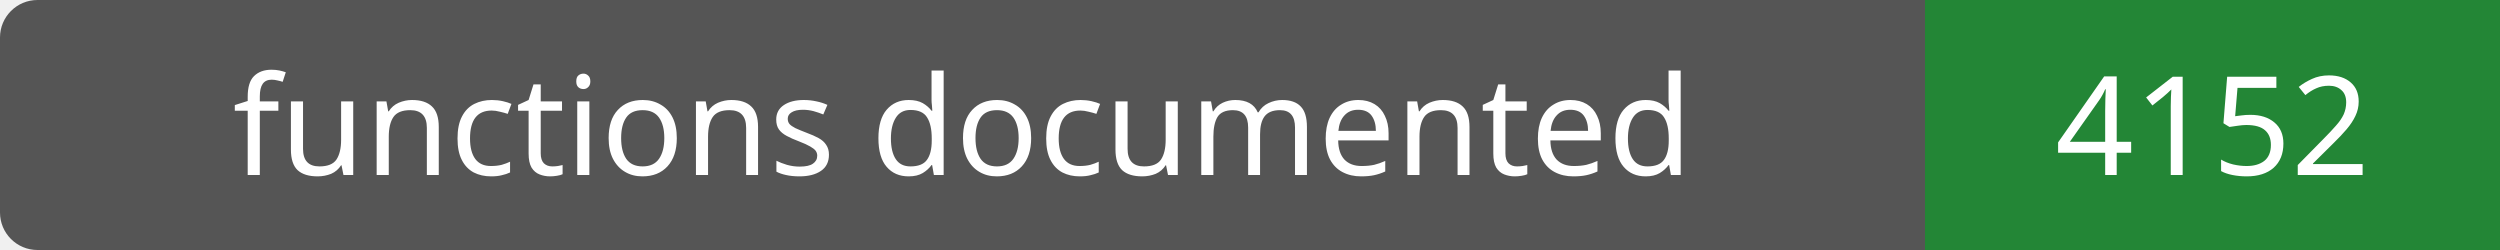
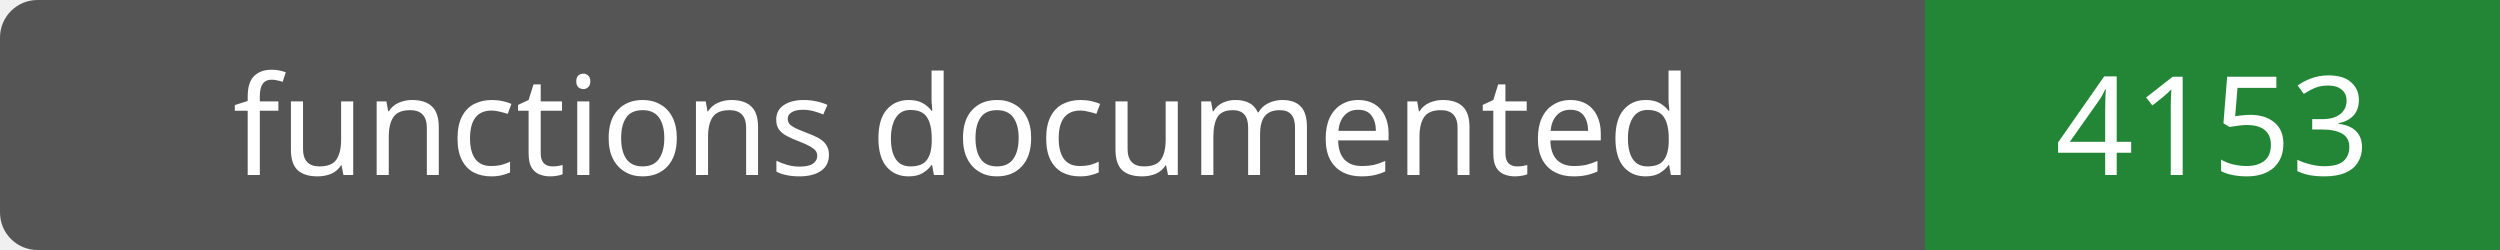
- <svg xmlns="http://www.w3.org/2000/svg" width="200" height="20" role="img" aria-label="functions documented: 4152">
+ <svg xmlns="http://www.w3.org/2000/svg" width="200" height="20" role="img" aria-label="functions documented: 4153">
  <rect width="200" height="20" rx="3" fill="#555" />
  <path fill="#238636" d="M154 0h46v20H154z" />
  <g fill="#fff" text-anchor="middle" font-family="Verdana,sans-serif" font-size="11">
    <text x="77.0" y="14">functions documented</text>
-     <text x="177.0" y="14">4152</text>
+     <text x="177.0" y="14">4153</text>
  </g>
</svg>
